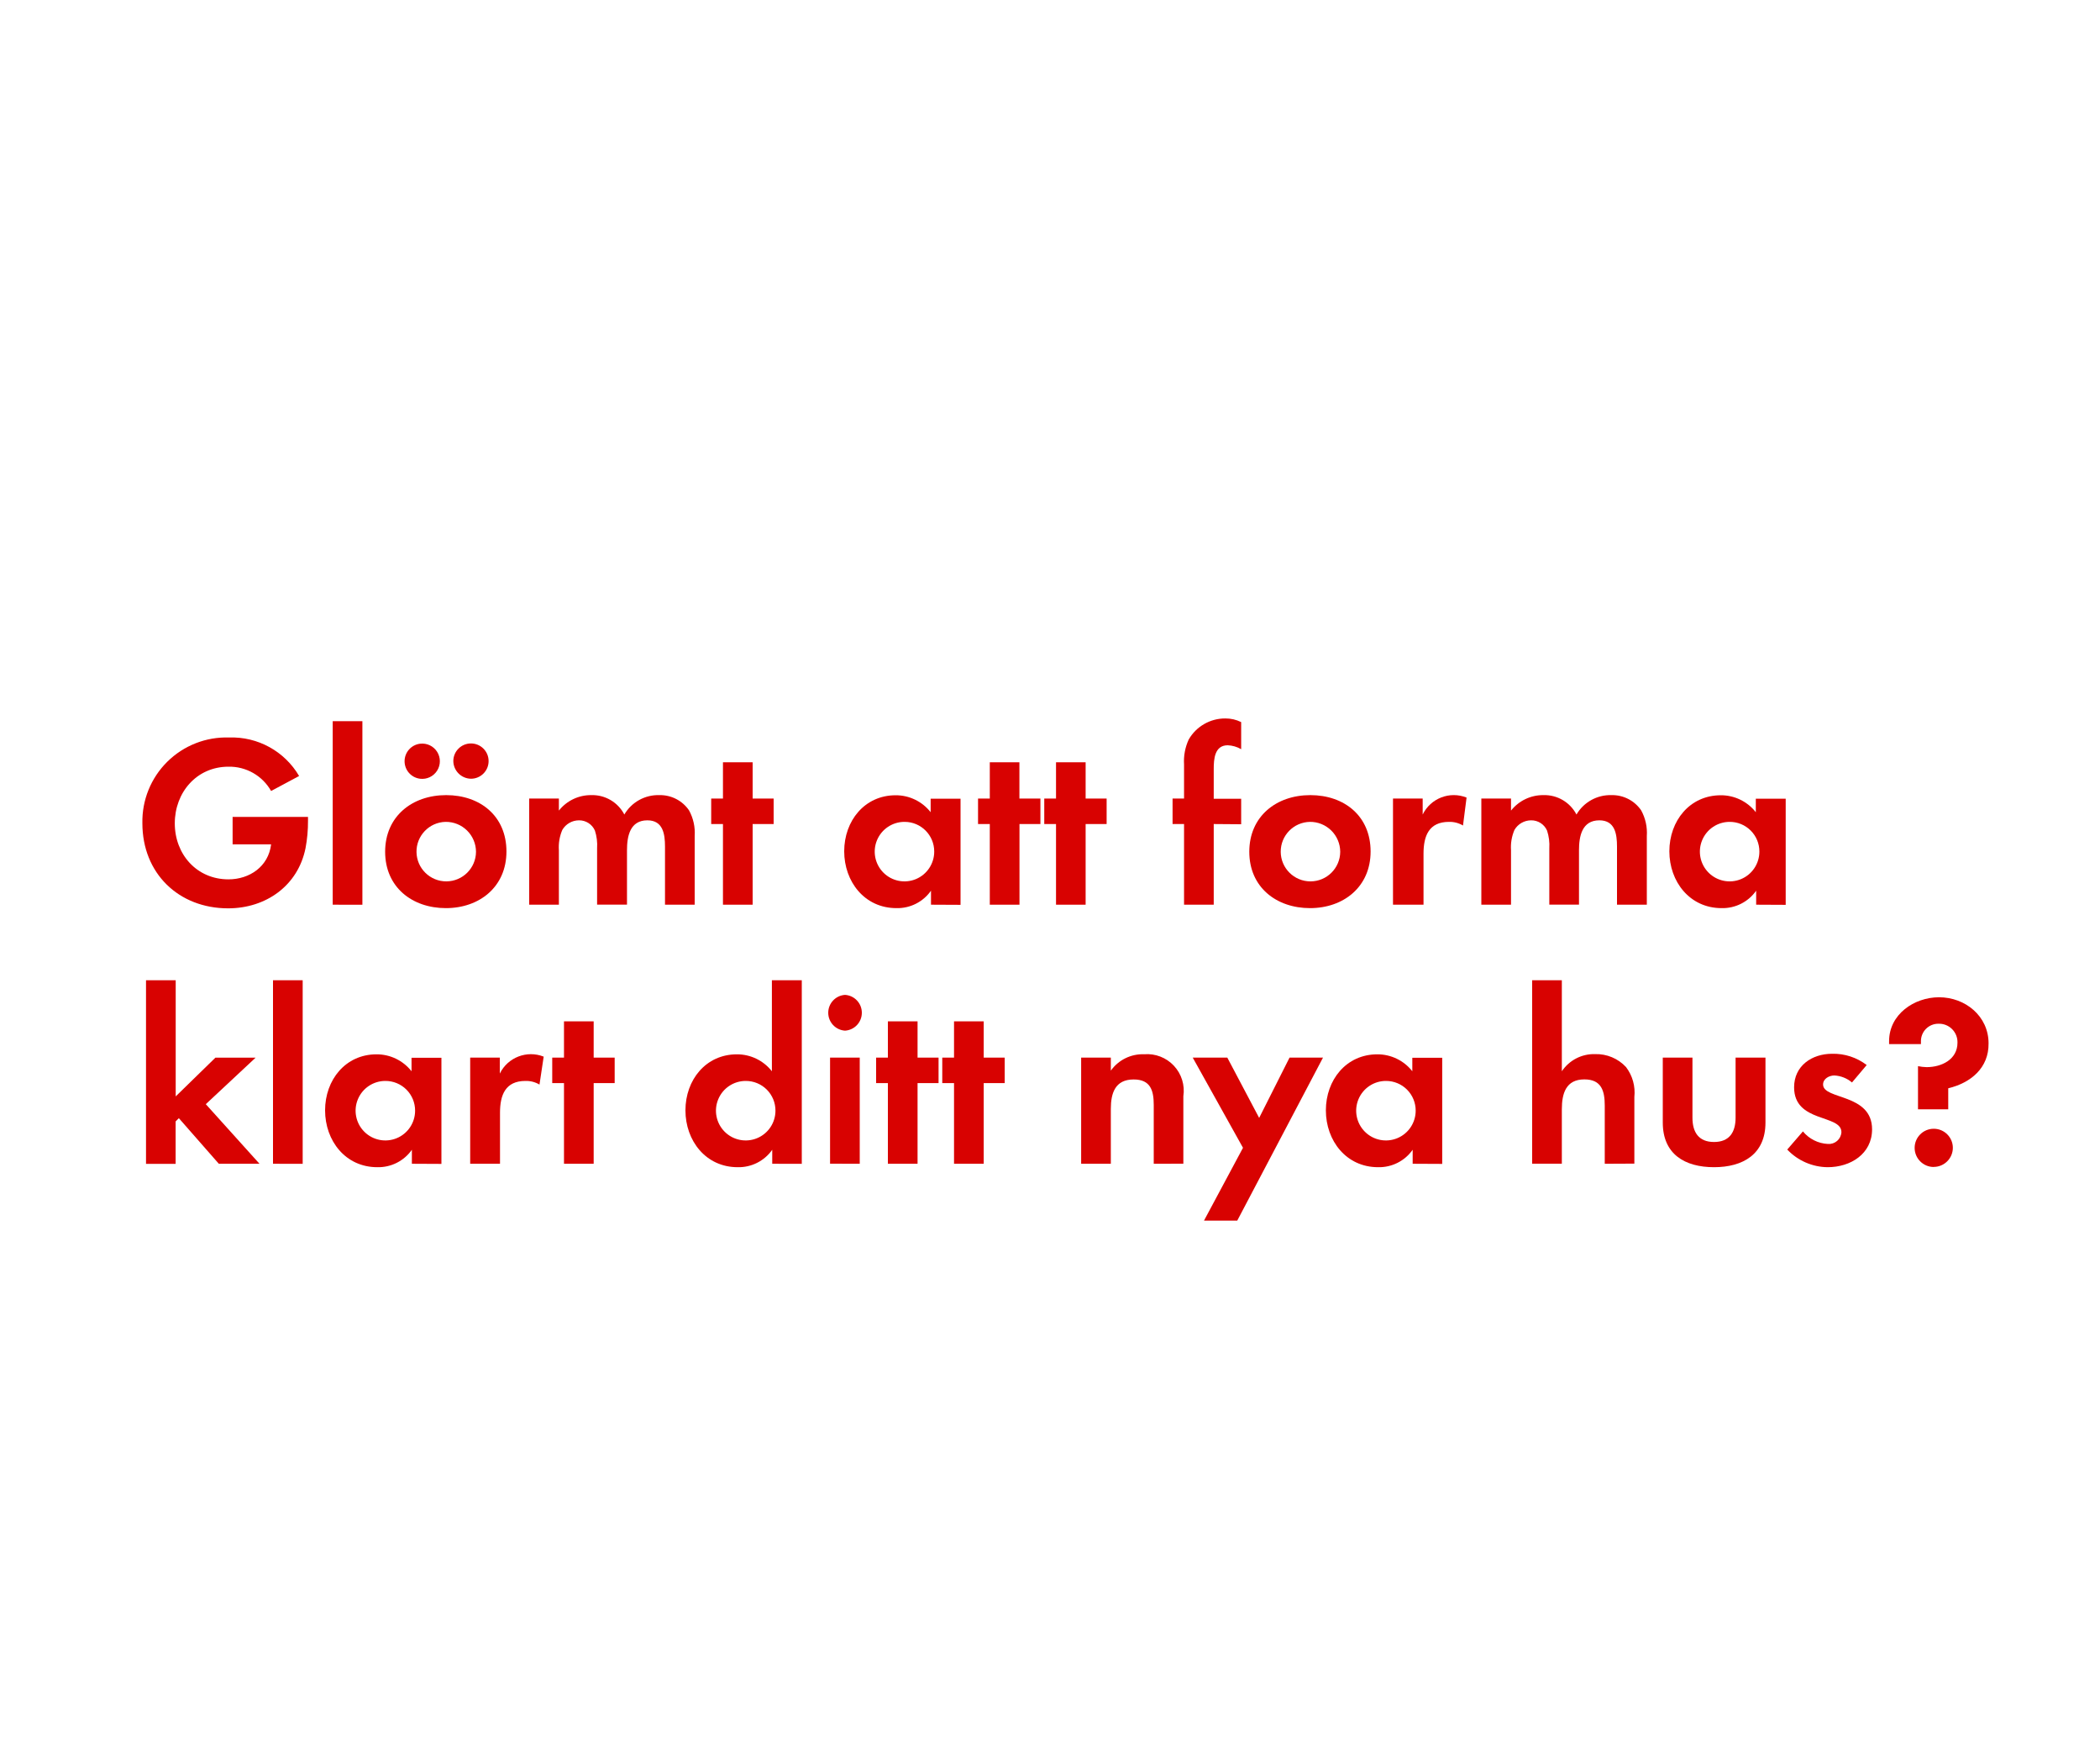
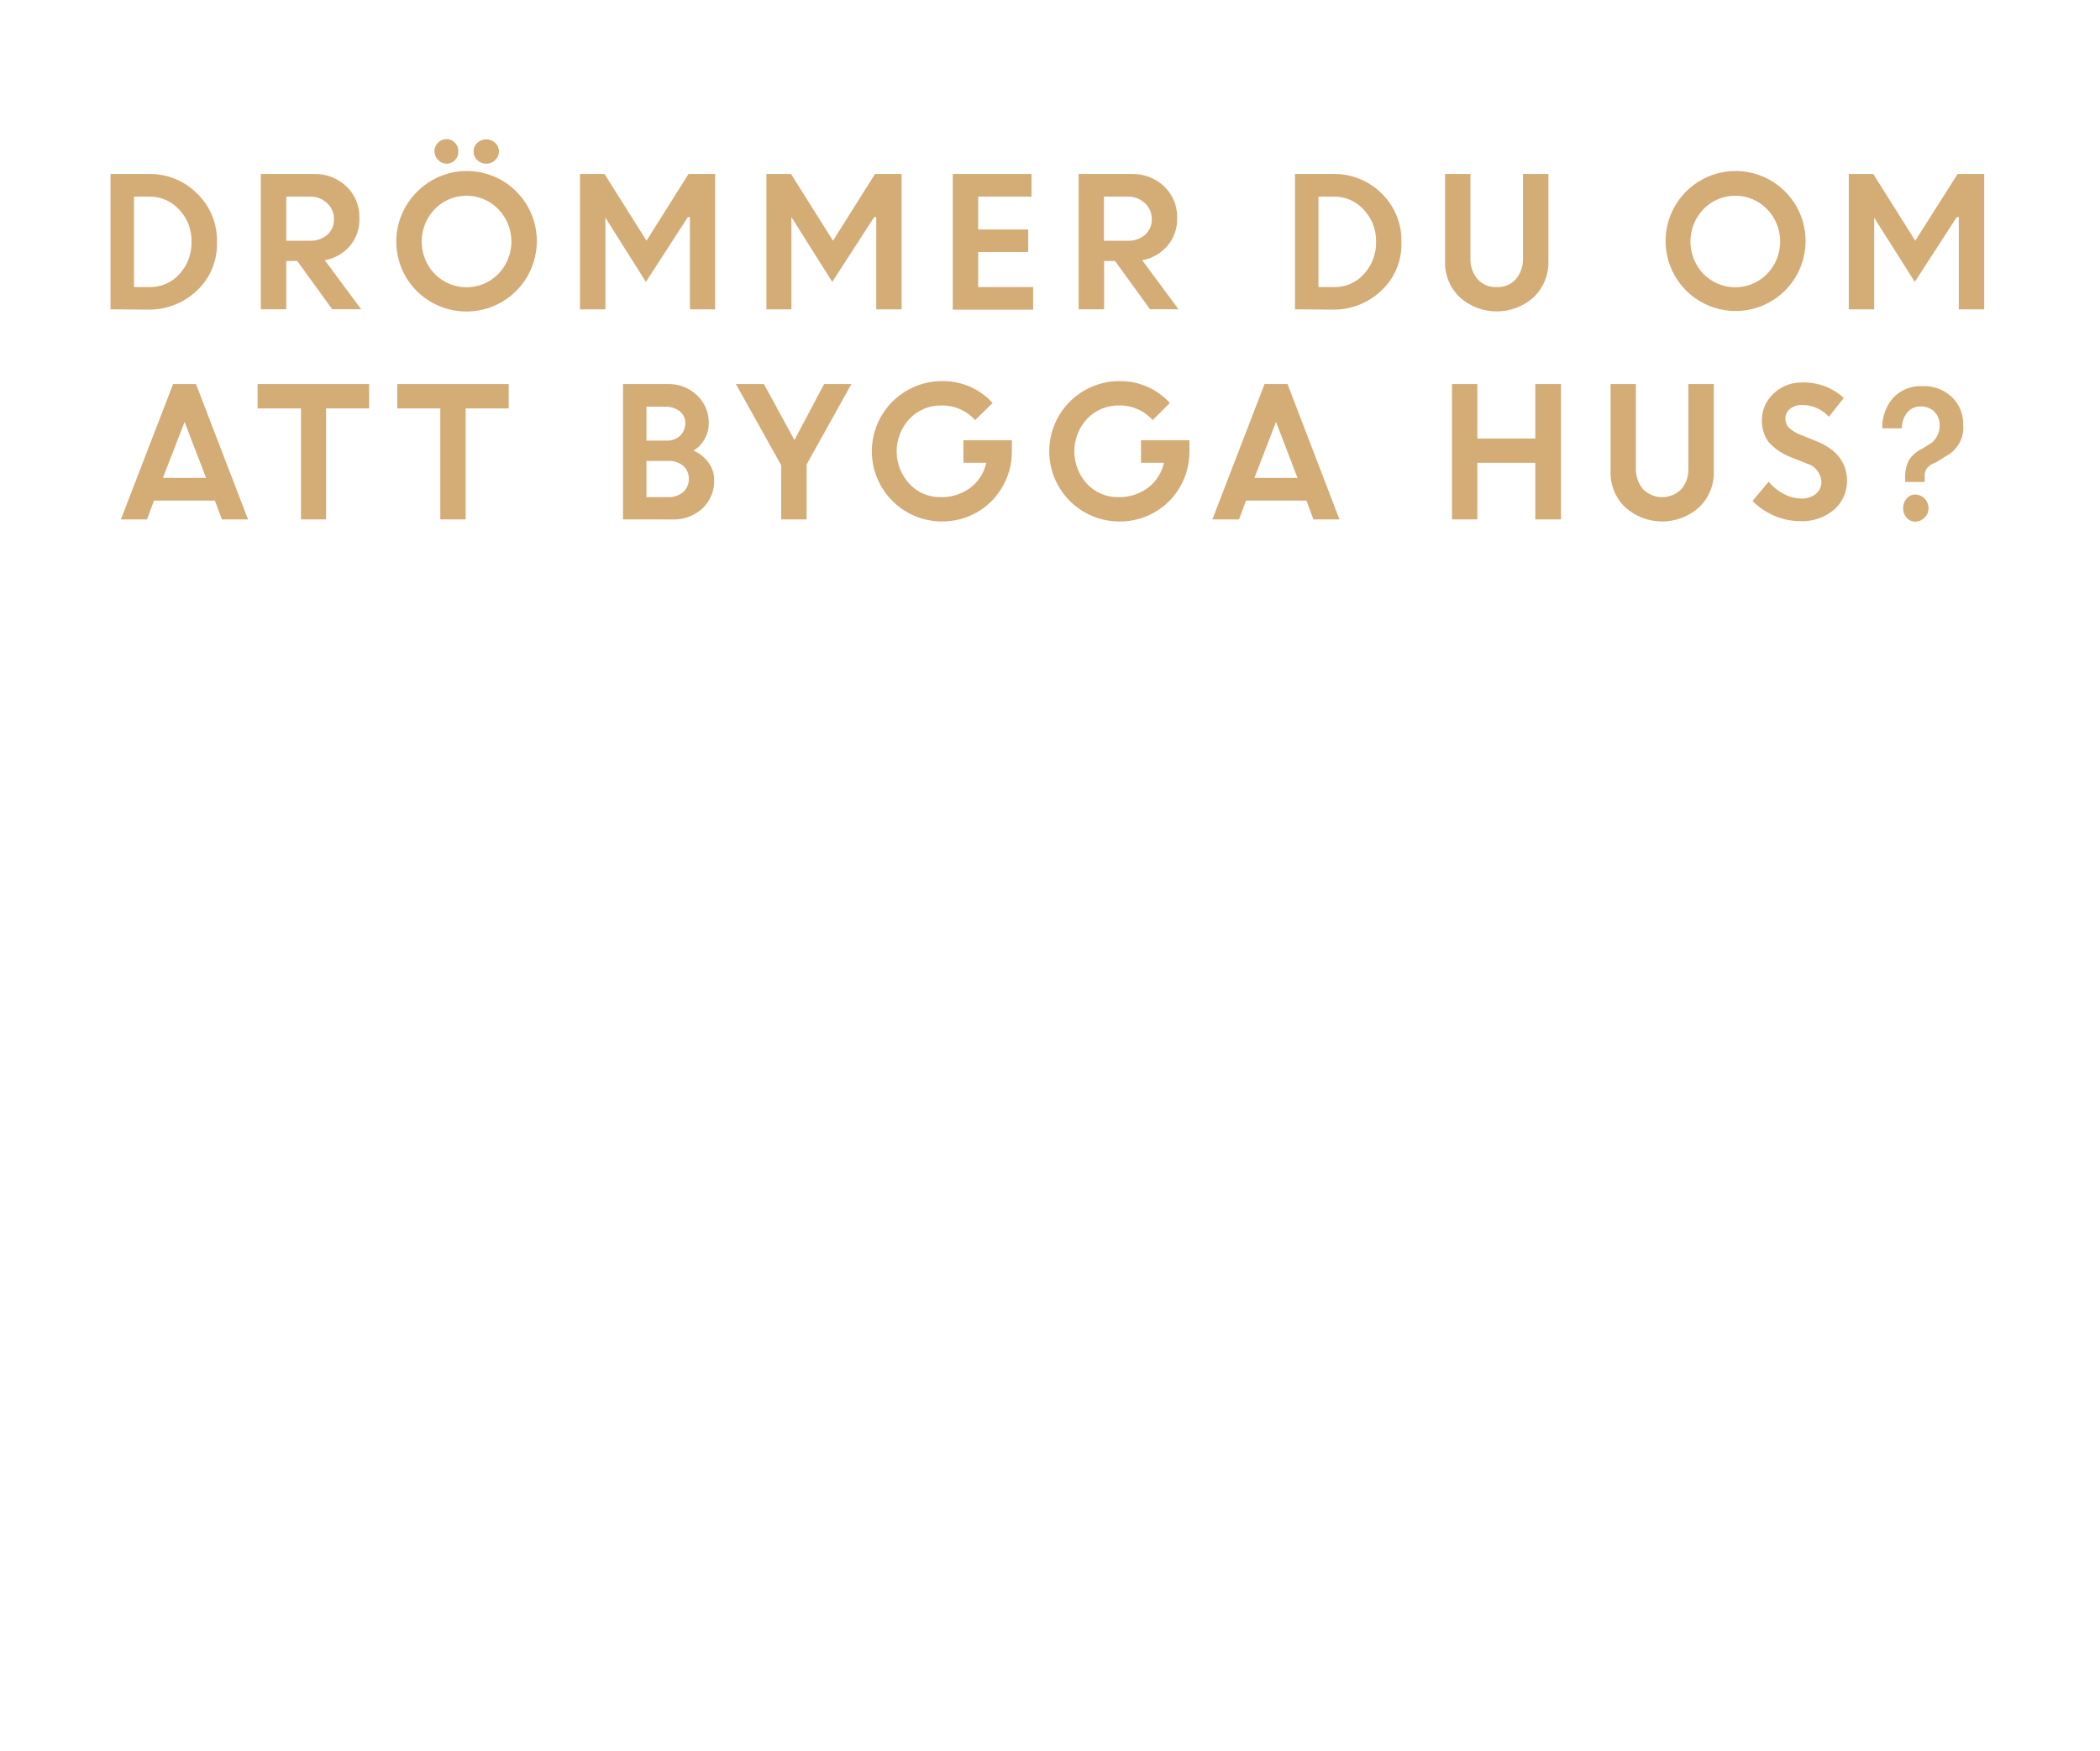
<svg xmlns="http://www.w3.org/2000/svg" id="Layer_1" data-name="Layer 1" viewBox="0 0 300 250">
  <defs>
-     <style>.cls-1{fill:#d80201;}</style>
+     <style>.cls-1{fill:#d4ac76;}</style>
  </defs>
-   <path class="cls-1" d="M43.65,121.12c-1.08,5.39-5.67,8.61-11.06,8.61-7.07,0-12.25-5-12.25-12.15a12,12,0,0,1,12.39-12.25,11.14,11.14,0,0,1,10,5.5l-4,2.14a6.85,6.85,0,0,0-6.09-3.47c-4.55,0-7.67,3.68-7.67,8.09s3.12,8,7.67,8c3,0,5.71-1.82,6.09-5h-5.5v-3.92H44v.56A20.2,20.2,0,0,1,43.65,121.12Z" />
-   <path class="cls-1" d="M47.53,129.21V103h4.24v26.22Z" />
-   <path class="cls-1" d="M63.7,129.7c-4.83,0-8.68-3-8.68-8.05s3.85-8.09,8.72-8.09,8.61,3,8.61,8.05S68.5,129.7,63.7,129.7ZM60,111.22a2.52,2.52,0,0,1,0-5,2.52,2.52,0,1,1,0,5Zm3.64,6.16A4.25,4.25,0,1,0,68,121.65,4.29,4.29,0,0,0,63.67,117.38Zm3.64-6.16a2.56,2.56,0,0,1-2.52-2.52,2.52,2.52,0,1,1,2.52,2.52Z" />
-   <path class="cls-1" d="M95,129.21v-8.3c0-1.79-.28-3.75-2.52-3.75-2.49,0-2.91,2.28-2.91,4.27v7.77H85.3v-8.05a6.76,6.76,0,0,0-.31-2.52,2.45,2.45,0,0,0-2.28-1.47,2.76,2.76,0,0,0-2.38,1.37,6.29,6.29,0,0,0-.49,2.91v7.77H75.6V114.05h4.24v1.72a5.82,5.82,0,0,1,4.62-2.21,5.15,5.15,0,0,1,4.73,2.77,5.6,5.6,0,0,1,5-2.77,5,5,0,0,1,4.24,2.17,6.68,6.68,0,0,1,.81,3.68v9.8Z" />
-   <path class="cls-1" d="M107.52,117.69v11.52h-4.24V117.69h-1.68v-3.64h1.68v-5.18h4.24v5.18h3v3.64Z" />
-   <path class="cls-1" d="M133,129.21v-2a5.86,5.86,0,0,1-4.94,2.49c-4.55,0-7.46-3.78-7.46-8.12s2.91-8,7.35-8a6.32,6.32,0,0,1,5,2.42v-1.93h4.27v15.16Zm-3.78-11.83a4.25,4.25,0,1,0,4.24,4.24A4.23,4.23,0,0,0,129.26,117.38Z" />
-   <path class="cls-1" d="M145.64,117.69v11.52H141.4V117.69h-1.68v-3.64h1.68v-5.18h4.23v5.18h3v3.64Z" />
-   <path class="cls-1" d="M155.09,117.69v11.52h-4.23V117.69h-1.68v-3.64h1.68v-5.18h4.23v5.18h3v3.64Z" />
-   <path class="cls-1" d="M173.39,117.69v11.52h-4.24V117.69h-1.64v-3.64h1.64v-4.87a7.39,7.39,0,0,1,.67-3.57,6,6,0,0,1,5.25-3,5,5,0,0,1,2.24.52V107a4.22,4.22,0,0,0-1.92-.56c-1.89,0-2,2-2,3.4v4.24h3.92v3.64Z" />
-   <path class="cls-1" d="M187.15,129.7c-4.83,0-8.68-3-8.68-8.05s3.85-8.09,8.72-8.09,8.61,3,8.61,8.05S191.94,129.7,187.15,129.7Zm0-12.32a4.25,4.25,0,1,0,4.31,4.27A4.29,4.29,0,0,0,187.11,117.38Z" />
-   <path class="cls-1" d="M209,117.9a3.75,3.75,0,0,0-2-.52c-2.87,0-3.64,2-3.64,4.55v7.28H199V114.05h4.24v2.28a4.94,4.94,0,0,1,6.27-2.42Z" />
-   <path class="cls-1" d="M231,129.21v-8.3c0-1.79-.28-3.75-2.52-3.75-2.49,0-2.91,2.28-2.91,4.27v7.77h-4.24v-8.05a6.75,6.75,0,0,0-.32-2.52,2.45,2.45,0,0,0-2.28-1.47,2.76,2.76,0,0,0-2.38,1.37,6.29,6.29,0,0,0-.49,2.91v7.77h-4.24V114.05h4.24v1.72a5.82,5.82,0,0,1,4.62-2.21,5.15,5.15,0,0,1,4.73,2.77,5.61,5.61,0,0,1,5-2.77,5,5,0,0,1,4.24,2.17,6.68,6.68,0,0,1,.81,3.68v9.8Z" />
-   <path class="cls-1" d="M250.88,129.21v-2a5.86,5.86,0,0,1-4.94,2.49c-4.55,0-7.46-3.78-7.46-8.12s2.91-8,7.35-8a6.32,6.32,0,0,1,5,2.42v-1.93h4.27v15.16Zm-3.78-11.83a4.25,4.25,0,1,0,4.24,4.24A4.23,4.23,0,0,0,247.1,117.38Z" />
-   <path class="cls-1" d="M31.26,166.21l-5.71-6.51-.46.46v6.06H20.86V140H25.1v16.59l5.67-5.53h5.74L29.4,157.7l7.67,8.51Z" />
-   <path class="cls-1" d="M39,166.21V140h4.24v26.22Z" />
-   <path class="cls-1" d="M58.84,166.21v-2a5.86,5.86,0,0,1-4.94,2.49c-4.55,0-7.46-3.78-7.46-8.12s2.91-8,7.35-8a6.32,6.32,0,0,1,5,2.42v-1.93h4.27v15.16Zm-3.78-11.83a4.25,4.25,0,1,0,4.24,4.24A4.23,4.23,0,0,0,55.06,154.38Z" />
-   <path class="cls-1" d="M77.07,154.9a3.75,3.75,0,0,0-2-.52c-2.87,0-3.64,2-3.64,4.55v7.28H67.17V151.05H71.4v2.28a4.95,4.95,0,0,1,6.27-2.42Z" />
-   <path class="cls-1" d="M84.81,154.69v11.52H80.57V154.69H78.89v-3.64h1.68v-5.18h4.24v5.18h3v3.64Z" />
-   <path class="cls-1" d="M110.32,166.21v-2a5.86,5.86,0,0,1-4.94,2.49c-4.55,0-7.46-3.78-7.46-8.12s2.91-8,7.35-8a6.32,6.32,0,0,1,5,2.42V140h4.27v26.22Zm-3.78-11.83a4.25,4.25,0,1,0,4.24,4.24A4.23,4.23,0,0,0,106.54,154.38Z" />
-   <path class="cls-1" d="M120.72,147.2a2.56,2.56,0,0,1,0-5.11,2.56,2.56,0,0,1,0,5.11Zm-2.14,19V151.05h4.24v15.16Z" />
-   <path class="cls-1" d="M131.08,154.69v11.52h-4.24V154.69h-1.68v-3.64h1.68v-5.18h4.24v5.18h3v3.64Z" />
-   <path class="cls-1" d="M140.53,154.69v11.52h-4.24V154.69h-1.68v-3.64h1.68v-5.18h4.24v5.18h3v3.64Z" />
-   <path class="cls-1" d="M164.82,166.21v-8.4c0-2.07-.46-3.64-2.87-3.64-2.63,0-3.26,1.93-3.26,4.2v7.84h-4.24V151.05h4.24v1.86a5.59,5.59,0,0,1,4.76-2.34,5.23,5.23,0,0,1,5.6,6v9.63Z" />
-   <path class="cls-1" d="M176.75,174.33H172l5.57-10.4-7.18-12.88h4.94l4.55,8.61,4.34-8.61H189Z" />
-   <path class="cls-1" d="M201.81,166.21v-2a5.86,5.86,0,0,1-4.94,2.49c-4.55,0-7.46-3.78-7.46-8.12s2.91-8,7.35-8a6.32,6.32,0,0,1,5,2.42v-1.93h4.27v15.16ZM198,154.38a4.25,4.25,0,1,0,4.24,4.24A4.23,4.23,0,0,0,198,154.38Z" />
-   <path class="cls-1" d="M229.25,166.21v-8.3c0-2.1-.46-3.75-2.91-3.75-2.63,0-3.22,2-3.22,4.27v7.77h-4.24V140h4.24v13a5.52,5.52,0,0,1,4.76-2.45,5.79,5.79,0,0,1,4.41,1.85,6,6,0,0,1,1.19,4.27v9.52Z" />
-   <path class="cls-1" d="M244.86,166.7c-4.17,0-7.32-1.86-7.32-6.37v-9.28h4.24v8.58c0,2.07.88,3.47,3.08,3.47s3.08-1.4,3.08-3.47v-8.58h4.27v9.28C252.21,164.84,249,166.7,244.86,166.7Z" />
-   <path class="cls-1" d="M261.1,166.7a8.06,8.06,0,0,1-5.78-2.52l2.24-2.59a4.92,4.92,0,0,0,3.57,1.79,1.79,1.79,0,0,0,1.93-1.68c0-2.59-6.76-1.29-6.76-6.41,0-3.08,2.55-4.79,5.43-4.79a7.81,7.81,0,0,1,4.94,1.61l-2.1,2.49a4.23,4.23,0,0,0-2.52-1c-.74,0-1.61.46-1.61,1.29,0,2.21,7,1.23,7,6.41C267.43,164.81,264.35,166.7,261.1,166.7Z" />
-   <path class="cls-1" d="M278.32,155.43v3H274v-6.16a6.87,6.87,0,0,0,1.23.14c2.13,0,4.41-1.08,4.41-3.5a2.63,2.63,0,0,0-2.7-2.7,2.48,2.48,0,0,0-2.52,2.49c0,.14,0,.28,0,.42h-4.55v-.42c0-3.82,3.57-6.27,7.14-6.27,3.75,0,7.07,2.7,7.07,6.58C284.13,152.52,281.54,154.66,278.32,155.43Zm-2.07,11.24a2.73,2.73,0,1,1,2.73-2.73A2.74,2.74,0,0,1,276.25,166.66Z" />
+   <path class="cls-1" d="M15.79,44.18V24.85H21.3a9.46,9.46,0,0,1,6.84,2.77,9.28,9.28,0,0,1,2.85,7,9,9,0,0,1-2.88,6.9,9.88,9.88,0,0,1-7,2.7Zm5.55-16.1h-2.2V41h2.23a5.58,5.58,0,0,0,4.28-1.87,6.57,6.57,0,0,0,1.71-4.6,6.4,6.4,0,0,0-1.74-4.57A5.68,5.68,0,0,0,21.34,28.08Z" />
+   <path class="cls-1" d="M37.26,44.18V24.85h7.56a6.52,6.52,0,0,1,4.66,1.76,6,6,0,0,1,1.86,4.58A5.77,5.77,0,0,1,50,35.11a6.23,6.23,0,0,1-3.6,2.06l5.19,7H47.46l-5-6.9H40.89v6.9Zm7-16.1H40.89v6.3h3.37a3.62,3.62,0,0,0,2.52-.86,2.88,2.88,0,0,0,.93-2.23,3,3,0,0,0-1-2.29A3.46,3.46,0,0,0,44.26,28.08Z" />
+   <path class="cls-1" d="M76.69,34.5a10.06,10.06,0,0,1-17.14,7.08,10,10,0,0,1,0-14.16A10,10,0,0,1,76.69,34.5ZM62.1,39.12a6.36,6.36,0,0,0,9.09,0,6.65,6.65,0,0,0,0-9.25,6.34,6.34,0,0,0-9.09,0,6.68,6.68,0,0,0,0,9.25ZM65,22.87a1.64,1.64,0,0,1-2.38,0,1.73,1.73,0,0,1,1.19-3,1.6,1.6,0,0,1,1.17.5,1.71,1.71,0,0,1,.5,1.23A1.75,1.75,0,0,1,65,22.87Zm5.75,0a1.87,1.87,0,0,1-2.57,0,1.68,1.68,0,0,1-.53-1.24,1.66,1.66,0,0,1,.53-1.23,1.9,1.9,0,0,1,2.57,0,1.66,1.66,0,0,1,.53,1.23A1.68,1.68,0,0,1,70.71,22.87Z" />
+   <path class="cls-1" d="M82.86,44.18V24.85h3.5l6,9.53,6-9.53h3.8V44.18H98.56V31l-.29,0-6,9.26L86.43,31h.06V44.18Z" />
+   <path class="cls-1" d="M109.49,44.18V24.85H113l6,9.53L125,24.85h3.8V44.18h-3.62V31l-.29,0-6,9.26L113.06,31h0V44.18Z" />
+   <path class="cls-1" d="M146.89,36h-7.15v5h7.85v3.23H136.11V24.85h11.25v3.23h-7.62v4.7h7.15Z" />
+   <path class="cls-1" d="M154.09,44.18V24.85h7.56a6.52,6.52,0,0,1,4.65,1.76,6,6,0,0,1,1.86,4.58,5.81,5.81,0,0,1-1.38,3.92,6.29,6.29,0,0,1-3.61,2.06l5.19,7h-4.07l-5-6.9h-1.56v6.9Zm7-16.1h-3.38v6.3h3.38a3.57,3.57,0,0,0,2.51-.86,2.86,2.86,0,0,0,.94-2.23,3,3,0,0,0-1-2.29A3.5,3.5,0,0,0,161.09,28.08Z" />
+   <path class="cls-1" d="M185,44.18V24.85h5.52a9.49,9.49,0,0,1,6.84,2.77,9.31,9.31,0,0,1,2.84,7,9,9,0,0,1-2.88,6.9,9.86,9.86,0,0,1-7,2.7Zm5.56-16.1h-2.21V41h2.23a5.57,5.57,0,0,0,4.28-1.87,6.58,6.58,0,0,0,1.72-4.6,6.37,6.37,0,0,0-1.75-4.57A5.66,5.66,0,0,0,190.57,28.08Z" />
+   <path class="cls-1" d="M219.1,42.44a7.88,7.88,0,0,1-10.58,0,6.84,6.84,0,0,1-2.08-5.11V24.85h3.62v12a4.42,4.42,0,0,0,1,3A3.41,3.41,0,0,0,213.81,41a3.46,3.46,0,0,0,2.76-1.15,4.36,4.36,0,0,0,1-2.94V24.85h3.63V37.33A6.85,6.85,0,0,1,219.1,42.44Z" />
+   <path class="cls-1" d="M257.94,34.5a10,10,0,1,1-17.14-7.08,10,10,0,0,1,17.14,7.08Zm-14.59,4.62a6.36,6.36,0,0,0,9.09,0,6.65,6.65,0,0,0,0-9.25,6.34,6.34,0,0,0-9.09,0,6.68,6.68,0,0,0,0,9.25Z" />
+   <path class="cls-1" d="M264.11,44.18V24.85h3.5l6,9.53,6.05-9.53h3.8V44.18h-3.63V31l-.29,0-6,9.26L267.68,31h.06V44.18Z" />
+   <path class="cls-1" d="M17.27,74.18l7.46-19.33H28l7.43,19.33H31.7l-1-2.68H22l-1,2.68Zm9.1-13.92-3.1,8h6.17Z" />
+   <path class="cls-1" d="M36.8,58.33V54.85H52.73v3.48H46.58V74.18H43V58.33Z" />
+   <path class="cls-1" d="M56.75,58.33V54.85H72.67v3.48H66.52V74.18H62.9V58.33Z" />
+   <path class="cls-1" d="M89,74.18V54.85h6.36a5.82,5.82,0,0,1,4.23,1.62,5.31,5.31,0,0,1,1.66,4,4.54,4.54,0,0,1-2.17,3.88,5.33,5.33,0,0,1,2.14,1.73,4.07,4.07,0,0,1,.8,2.46,5.29,5.29,0,0,1-1.69,4.09,6,6,0,0,1-4.27,1.56Zm5.94-16.1H92.35v4.85h2.89a2.68,2.68,0,0,0,1.92-.71,2.4,2.4,0,0,0,.74-1.79,2.06,2.06,0,0,0-.82-1.71A3.35,3.35,0,0,0,94.94,58.08Zm.55,7.75H92.35V71h3.06a3.18,3.18,0,0,0,2.19-.72,2.43,2.43,0,0,0,.8-1.87,2.37,2.37,0,0,0-.75-1.84A3.11,3.11,0,0,0,95.49,65.83Z" />
+   <path class="cls-1" d="M117.73,54.85h3.9l-6.4,11.48v7.85H111.6V66.45l-6.47-11.6h4l4.36,8Z" />
+   <path class="cls-1" d="M137.63,66.1V62.88h6.92l0,1.65a9.88,9.88,0,0,1-1.42,5.12,9.64,9.64,0,0,1-3.66,3.57,10,10,0,0,1-4.92,1.26,10,10,0,1,1,.05-20.05,9.54,9.54,0,0,1,7.2,3.12L139.3,60a6.26,6.26,0,0,0-4.75-2.09,6.14,6.14,0,0,0-4.62,1.9,6.82,6.82,0,0,0,0,9.31A5.9,5.9,0,0,0,134.33,71a6.83,6.83,0,0,0,4.3-1.34,6.13,6.13,0,0,0,2.27-3.56Z" />
+   <path class="cls-1" d="M163,66.1V62.88h6.92l0,1.65a10,10,0,0,1-1.41,5.12,9.79,9.79,0,0,1-3.66,3.57,10,10,0,0,1-4.93,1.26,10,10,0,1,1,0-20.05,9.54,9.54,0,0,1,7.2,3.12L164.67,60a6.24,6.24,0,0,0-4.75-2.09,6.17,6.17,0,0,0-4.62,1.9,6.85,6.85,0,0,0,0,9.31A5.92,5.92,0,0,0,159.7,71a6.83,6.83,0,0,0,4.3-1.34,6.14,6.14,0,0,0,2.28-3.56Z" />
+   <path class="cls-1" d="M173.2,74.18l7.45-19.33h3.28l7.42,19.33h-3.72l-1-2.68H178l-1,2.68Zm9.09-13.92-3.09,8h6.16Z" />
+   <path class="cls-1" d="M219.33,74.18V66.1h-8.28v8.08h-3.62V54.85h3.62v7.78h8.28V54.85H223V74.18Z" />
+   <path class="cls-1" d="M242.74,72.44a7.88,7.88,0,0,1-10.58,0,6.84,6.84,0,0,1-2.08-5.11V54.85h3.62v12a4.42,4.42,0,0,0,1,3,3.85,3.85,0,0,0,5.5,0,4.31,4.31,0,0,0,1-2.94V54.85h3.63V67.33A6.85,6.85,0,0,1,242.74,72.44Z" />
+   <path class="cls-1" d="M257.14,74.43a9.26,9.26,0,0,1-3.65-.76,9.58,9.58,0,0,1-3.13-2.12l2.3-2.75a7.08,7.08,0,0,0,2.13,1.73,5.46,5.46,0,0,0,2.55.67,3.16,3.16,0,0,0,2.06-.66,2.09,2.09,0,0,0,.8-1.67,2.88,2.88,0,0,0-2.12-2.68l-2.15-.86a8.28,8.28,0,0,1-3.22-2.13,5,5,0,0,1-1-3.29,5,5,0,0,1,1.63-3.67,5.64,5.64,0,0,1,4.1-1.61,8.33,8.33,0,0,1,5.95,2.21l-2.13,2.69a5,5,0,0,0-3.82-1.68,2.57,2.57,0,0,0-1.73.56,1.7,1.7,0,0,0-.65,1.36,1.83,1.83,0,0,0,.51,1.33,5.24,5.24,0,0,0,1.65,1l2.26.91q4.29,1.71,4.38,5.57A5.41,5.41,0,0,1,262,72.8,7,7,0,0,1,257.14,74.43Z" />
+   <path class="cls-1" d="M272.17,68.83v-.65a4.85,4.85,0,0,1,.56-2.5,4.5,4.5,0,0,1,1.87-1.6l1.35-.83a3.23,3.23,0,0,0,1.15-2.52,2.66,2.66,0,0,0-.73-1.9,2.73,2.73,0,0,0-2-.78,2.37,2.37,0,0,0-1.92.88,3.48,3.48,0,0,0-.75,2.25h-2.8a6.29,6.29,0,0,1,1.55-4.36,5.36,5.36,0,0,1,4.17-1.67,5.76,5.76,0,0,1,4.24,1.58,5.21,5.21,0,0,1,1.59,3.85A4.57,4.57,0,0,1,278,65.14l-1.46.92a2.79,2.79,0,0,0-1.23.76,1.88,1.88,0,0,0-.36,1.25v.76Zm2.75,5.11a1.83,1.83,0,0,1-1.31.56,1.55,1.55,0,0,1-1.23-.56,1.94,1.94,0,0,1-.5-1.36,2,2,0,0,1,.5-1.38,1.56,1.56,0,0,1,1.23-.57,1.86,1.86,0,0,1,1.31.55,1.94,1.94,0,0,1,.58,1.4A1.81,1.81,0,0,1,274.92,73.94Z" />
</svg>
